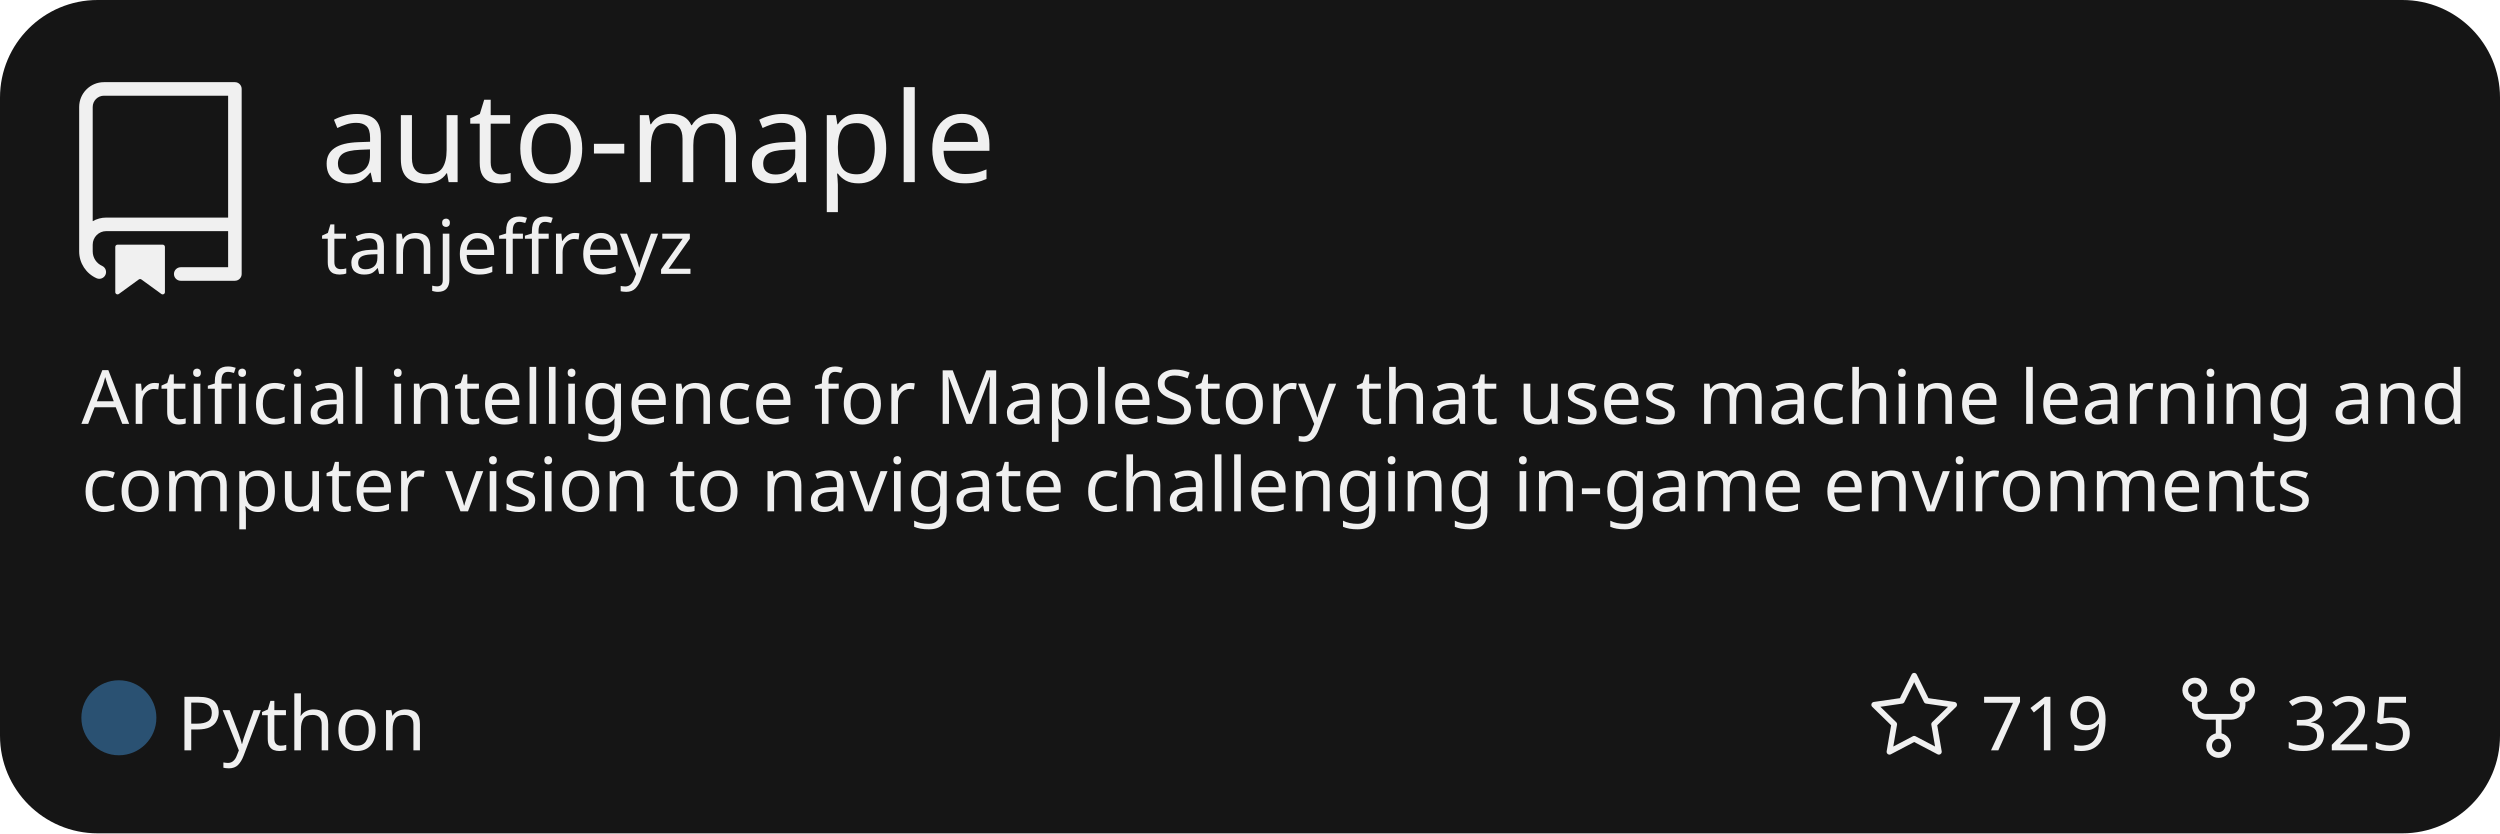
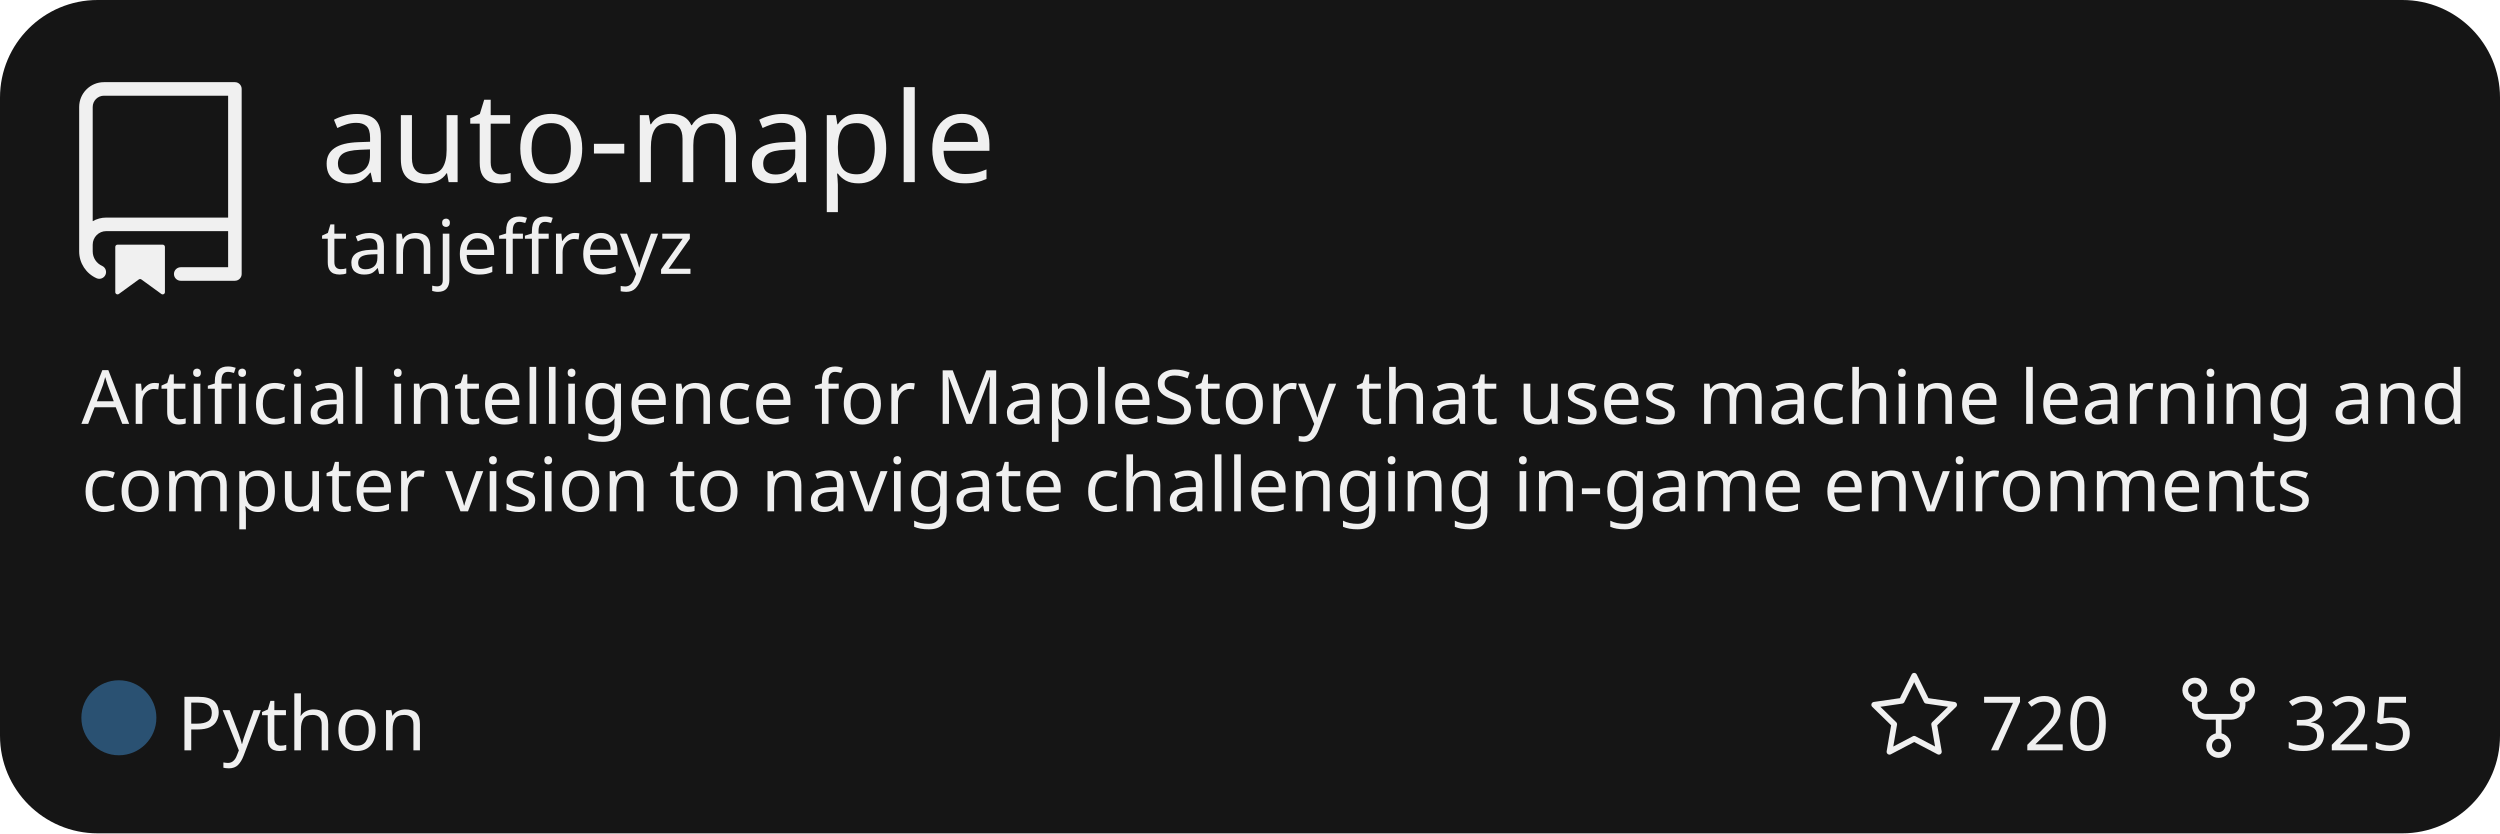
<svg xmlns="http://www.w3.org/2000/svg" width="384px" height="128px" viewBox="0 0 384 128" x="0" y="0" fill="">
  <style>
            * {
              font-family: "Trebuchet MS", sans-serif;
            }
          </style>
  <defs>
    <clipPath id="_widget-border-clip">
      <rect width="384" height="128" rx="15" />
    </clipPath>
  </defs>
  <g clip-path="url(#_widget-border-clip)">
    <rect width="384" height="128" fill="#151515" />
    <g>
      <svg width="33.28px" height="33.28px" viewBox="0 0 24 24" x="8.0" y="12.62" fill="#f0f0f0">
        <path fill-rule="evenodd" d="M3 2.75A2.75 2.75 0 015.75 0h14.5a.75.75 0 01.75.75v20.5a.75.75          0 01-.75.75h-6a.75.75 0 010-1.5h5.25v-4H6A1.5 1.5 0 004.5 18v.75c0 .716.43 1.334 1.05 1.605a.75.75          0 01-.6 1.374A3.25 3.25 0 013 18.75v-16zM19.5 1.5V15H6c-.546 0-1.059.146-1.5.401V2.75c0-.69.56-1.25          1.25-1.25H19.5z">
        </path>
        <path d="M7 18.25a.25.25 0 01.25-.25h5a.25.25 0 01.25.25v5.01a.25.25 0 01-.397.201l-2.206-1.604a.25.25          0 00-.294 0L7.397 23.46a.25.25 0 01-.397-.2v-5.01z">
        </path>
      </svg>
      <text fill="#f0f0f0" x="49.28px" y="27.98px" width="359.0" height="19.2px" font-size="19.2px">
            auto-maple
          </text>
      <text fill="#f0f0f0" x="49.28px" y="42.06px" width="359.0" height="11.52px" font-size="11.52px">
            tanjeffreyz
          </text>
    </g>
    <g>
      <text fill="#f0f0f0" x="12.5px" y="65.1px" width="359.0" height="11.52px" font-size="11.52px">
                    Artificial intelligence for MapleStory that uses machine learning and
                </text>
      <text fill="#f0f0f0" x="12.5px" y="78.54px" width="359.0" height="11.52px" font-size="11.52px">
                    computer vision to navigate challenging in-game environments
                </text>
    </g>
    <circle cx="18.26px" cy="110.25px" r="5.76px" fill="#3572A5" opacity="65%" />
    <text fill="#f0f0f0" x="27.22px" y="111.25px" width="35.597px" height="11.52px" font-size="11.52px" dominant-baseline="middle">
                    Python
                </text>
    <text fill="#f0f0f0" x="351.029px" y="111.25px" width="17.971px" height="14.08px" font-size="11.52px" dominant-baseline="middle">
                    325
                </text>
    <svg width="14.08px" height="14.08px" viewBox="0 0 24 24" x="333.749" y="103.21" fill="#f0f0f0">
      <path fill-rule="evenodd" d="M12 21a1.75 1.75 0 110-3.5 1.75 1.75 0 010 3.5zm-3.25-1.75a3.25 3.25 0 106.5 0 3.25 3.25 0 00-6.5          0zm-3-12.75a1.75 1.75 0 110-3.5 1.75 1.75 0 010 3.5zM2.5 4.75a3.25 3.25 0 106.5 0 3.25 3.25 0 00-6.5 0zM18.25 6.5a1.75 1.75 0          110-3.5 1.75 1.75 0 010 3.5zM15 4.75a3.25 3.25 0 106.5 0 3.25 3.25 0 00-6.5 0z" />
      <path fill-rule="evenodd" d="M6.5 7.75v1A2.25          2.25 0 008.75 11h6.5a2.25 2.25 0 002.25-2.25v-1H19v1a3.75 3.75 0 01-3.75 3.75h-6.5A3.75 3.75 0 015 8.75v-1h1.5z">
        </path>
      <path fill-rule="evenodd" d="M11.25 16.25v-5h1.5v5h-1.5z">
        </path>
    </svg>
    <text fill="#f0f0f0" x="304.258px" y="111.25px" width="17.971px" height="14.08px" font-size="11.52px" dominant-baseline="middle">
-                     719
+                     720
                </text>
    <svg width="14.08px" height="14.08px" viewBox="0 0 24 24" x="286.978" y="103.21" fill="#f0f0f0">
      <path fill-rule="evenodd" d="M12 .25a.75.75 0 01.673.418l3.058 6.197 6.839.994a.75.75 0 01.415 1.279l-4.948 4.823          1.168 6.811a.75.75 0 01-1.088.791L12 18.347l-6.117 3.216a.75.75 0 01-1.088-.79l1.168-6.812-4.948-4.823a.75.75 0          01.416-1.28l6.838-.993L11.328.668A.75.75 0 0112 .25zm0 2.445L9.44 7.882a.75.75 0 01-.565.41l-5.725.832 4.143 4.038a.75.75          0 01.215.664l-.978 5.702 5.121-2.692a.75.75 0 01.698 0l5.12 2.692-.977-5.702a.75.75 0 01.215-.664l4.143-4.038-5.725-.831a.75.75          0 01-.565-.41L12 2.694z">
        </path>
    </svg>
  </g>
</svg>
